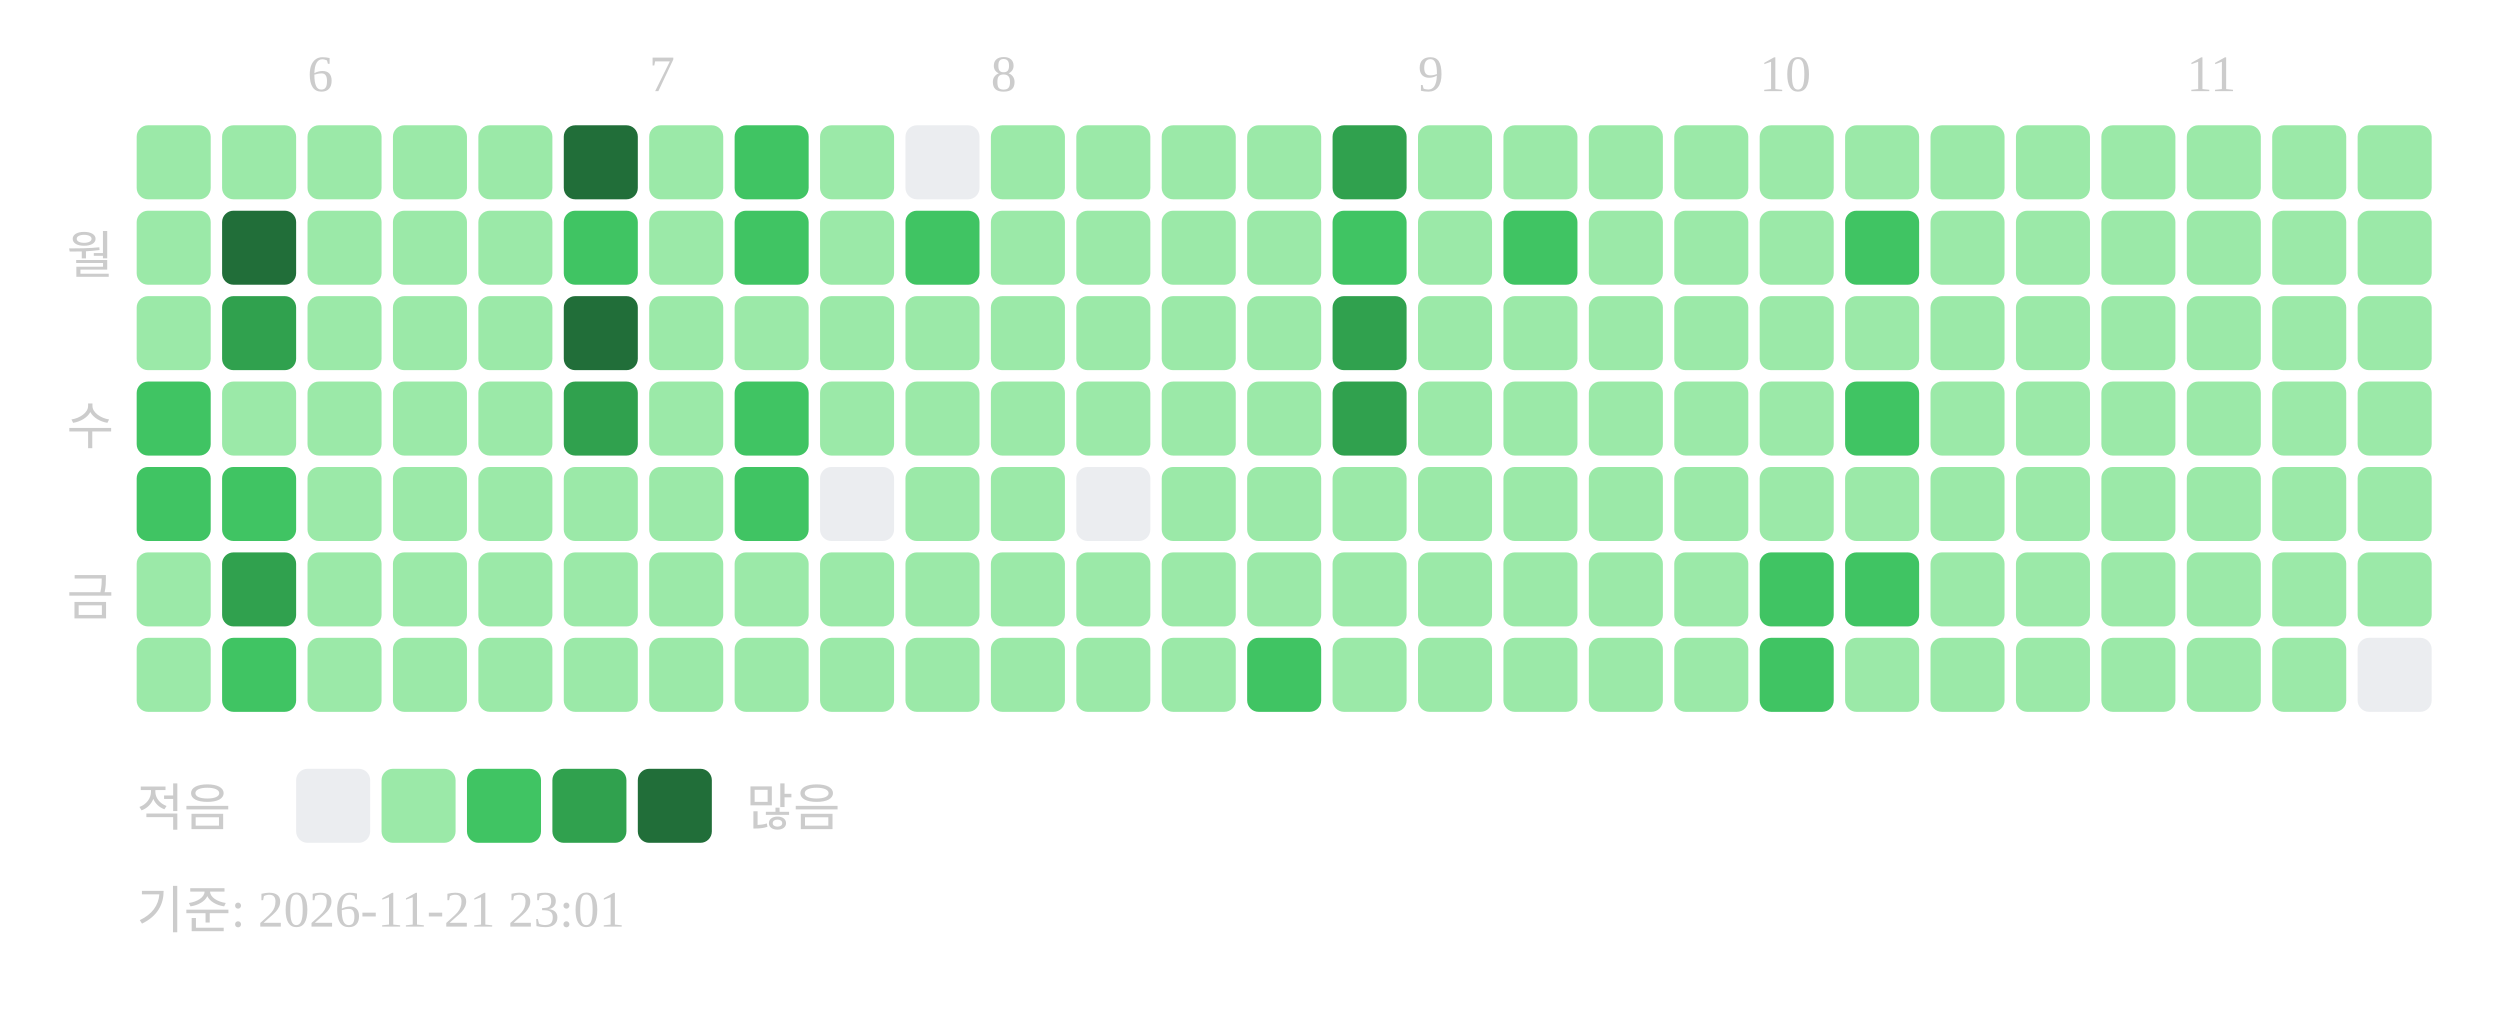
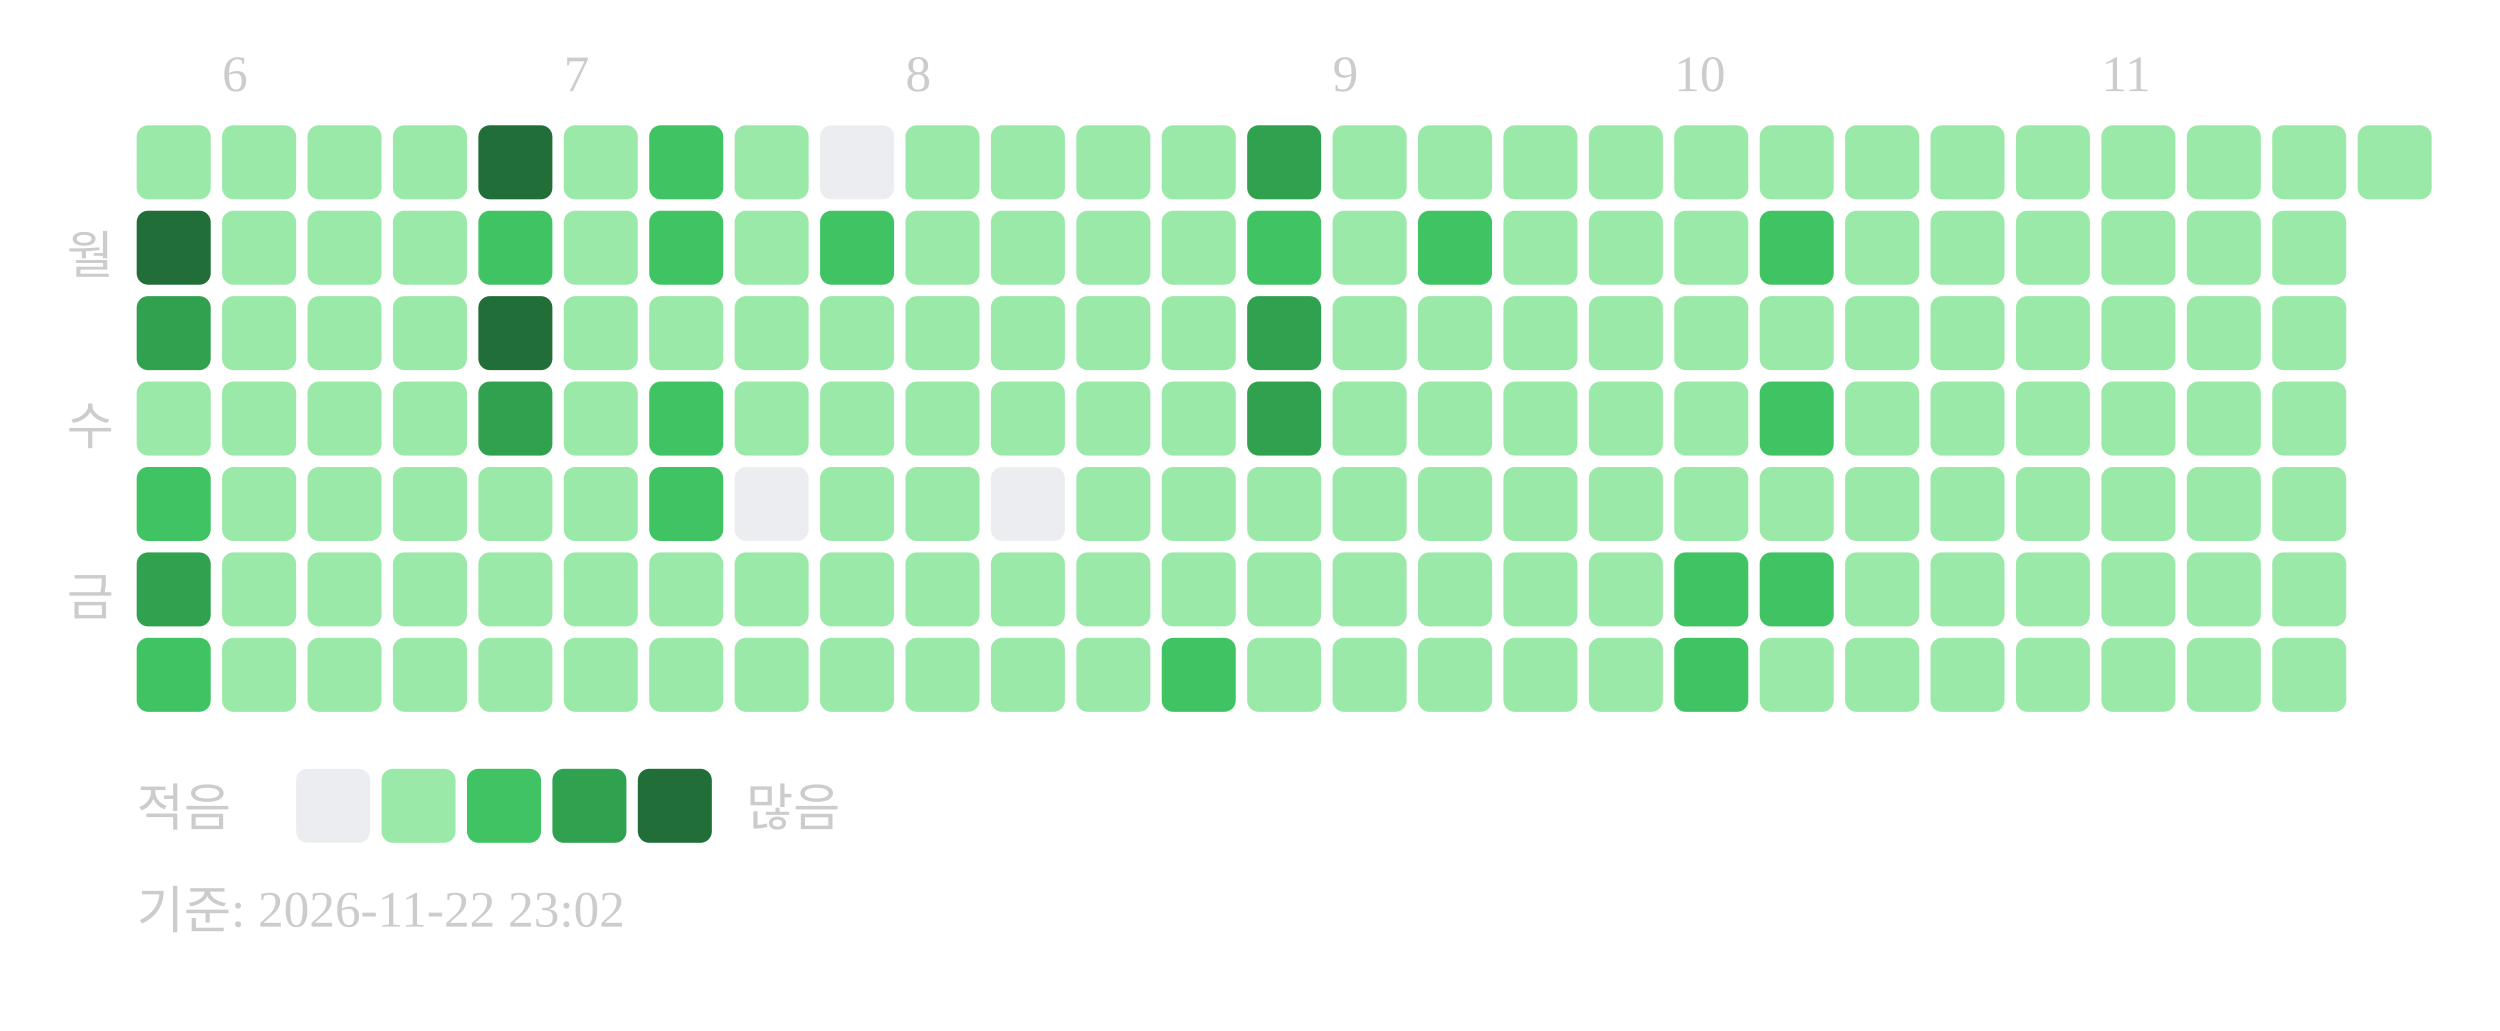
<svg xmlns="http://www.w3.org/2000/svg" width="439" height="181">
-   <text x="54" y="16" font-size="9" fill="#cccccc">6</text>
-   <text x="114" y="16" font-size="9" fill="#cccccc">7</text>
-   <text x="174" y="16" font-size="9" fill="#cccccc">8</text>
-   <text x="249" y="16" font-size="9" fill="#cccccc">9</text>
-   <text x="309" y="16" font-size="9" fill="#cccccc">10</text>
-   <text x="384" y="16" font-size="9" fill="#cccccc">11</text>
+   <text x="39" y="16" font-size="9" fill="#cccccc">6</text>
+   <text x="99" y="16" font-size="9" fill="#cccccc">7</text>
+   <text x="159" y="16" font-size="9" fill="#cccccc">8</text>
+   <text x="234" y="16" font-size="9" fill="#cccccc">9</text>
+   <text x="294" y="16" font-size="9" fill="#cccccc">10</text>
+   <text x="369" y="16" font-size="9" fill="#cccccc">11</text>
  <text x="20" y="48" text-anchor="end" font-size="9" fill="#cccccc">월</text>
  <text x="20" y="78" text-anchor="end" font-size="9" fill="#cccccc">수</text>
  <text x="20" y="108" text-anchor="end" font-size="9" fill="#cccccc">금</text>
  <rect x="24" y="22" width="13" height="13" rx="2" fill="#9be9a8" />
-   <rect x="24" y="37" width="13" height="13" rx="2" fill="#9be9a8" />
-   <rect x="24" y="52" width="13" height="13" rx="2" fill="#9be9a8" />
-   <rect x="24" y="67" width="13" height="13" rx="2" fill="#40c463" />
+   <rect x="24" y="37" width="13" height="13" rx="2" fill="#216e39" />
+   <rect x="24" y="52" width="13" height="13" rx="2" fill="#30a14e" />
+   <rect x="24" y="67" width="13" height="13" rx="2" fill="#9be9a8" />
  <rect x="24" y="82" width="13" height="13" rx="2" fill="#40c463" />
-   <rect x="24" y="97" width="13" height="13" rx="2" fill="#9be9a8" />
-   <rect x="24" y="112" width="13" height="13" rx="2" fill="#9be9a8" />
+   <rect x="24" y="97" width="13" height="13" rx="2" fill="#30a14e" />
+   <rect x="24" y="112" width="13" height="13" rx="2" fill="#40c463" />
  <rect x="39" y="22" width="13" height="13" rx="2" fill="#9be9a8" />
-   <rect x="39" y="37" width="13" height="13" rx="2" fill="#216e39" />
-   <rect x="39" y="52" width="13" height="13" rx="2" fill="#30a14e" />
+   <rect x="39" y="37" width="13" height="13" rx="2" fill="#9be9a8" />
+   <rect x="39" y="52" width="13" height="13" rx="2" fill="#9be9a8" />
  <rect x="39" y="67" width="13" height="13" rx="2" fill="#9be9a8" />
-   <rect x="39" y="82" width="13" height="13" rx="2" fill="#40c463" />
-   <rect x="39" y="97" width="13" height="13" rx="2" fill="#30a14e" />
-   <rect x="39" y="112" width="13" height="13" rx="2" fill="#40c463" />
+   <rect x="39" y="82" width="13" height="13" rx="2" fill="#9be9a8" />
+   <rect x="39" y="97" width="13" height="13" rx="2" fill="#9be9a8" />
+   <rect x="39" y="112" width="13" height="13" rx="2" fill="#9be9a8" />
  <rect x="54" y="22" width="13" height="13" rx="2" fill="#9be9a8" />
  <rect x="54" y="37" width="13" height="13" rx="2" fill="#9be9a8" />
  <rect x="54" y="52" width="13" height="13" rx="2" fill="#9be9a8" />
  <rect x="54" y="67" width="13" height="13" rx="2" fill="#9be9a8" />
  <rect x="54" y="82" width="13" height="13" rx="2" fill="#9be9a8" />
  <rect x="54" y="97" width="13" height="13" rx="2" fill="#9be9a8" />
  <rect x="54" y="112" width="13" height="13" rx="2" fill="#9be9a8" />
  <rect x="69" y="22" width="13" height="13" rx="2" fill="#9be9a8" />
  <rect x="69" y="37" width="13" height="13" rx="2" fill="#9be9a8" />
  <rect x="69" y="52" width="13" height="13" rx="2" fill="#9be9a8" />
  <rect x="69" y="67" width="13" height="13" rx="2" fill="#9be9a8" />
  <rect x="69" y="82" width="13" height="13" rx="2" fill="#9be9a8" />
  <rect x="69" y="97" width="13" height="13" rx="2" fill="#9be9a8" />
  <rect x="69" y="112" width="13" height="13" rx="2" fill="#9be9a8" />
-   <rect x="84" y="22" width="13" height="13" rx="2" fill="#9be9a8" />
-   <rect x="84" y="37" width="13" height="13" rx="2" fill="#9be9a8" />
-   <rect x="84" y="52" width="13" height="13" rx="2" fill="#9be9a8" />
-   <rect x="84" y="67" width="13" height="13" rx="2" fill="#9be9a8" />
+   <rect x="84" y="22" width="13" height="13" rx="2" fill="#216e39" />
+   <rect x="84" y="37" width="13" height="13" rx="2" fill="#40c463" />
+   <rect x="84" y="52" width="13" height="13" rx="2" fill="#216e39" />
+   <rect x="84" y="67" width="13" height="13" rx="2" fill="#30a14e" />
  <rect x="84" y="82" width="13" height="13" rx="2" fill="#9be9a8" />
  <rect x="84" y="97" width="13" height="13" rx="2" fill="#9be9a8" />
  <rect x="84" y="112" width="13" height="13" rx="2" fill="#9be9a8" />
-   <rect x="99" y="22" width="13" height="13" rx="2" fill="#216e39" />
-   <rect x="99" y="37" width="13" height="13" rx="2" fill="#40c463" />
-   <rect x="99" y="52" width="13" height="13" rx="2" fill="#216e39" />
-   <rect x="99" y="67" width="13" height="13" rx="2" fill="#30a14e" />
+   <rect x="99" y="22" width="13" height="13" rx="2" fill="#9be9a8" />
+   <rect x="99" y="37" width="13" height="13" rx="2" fill="#9be9a8" />
+   <rect x="99" y="52" width="13" height="13" rx="2" fill="#9be9a8" />
+   <rect x="99" y="67" width="13" height="13" rx="2" fill="#9be9a8" />
  <rect x="99" y="82" width="13" height="13" rx="2" fill="#9be9a8" />
  <rect x="99" y="97" width="13" height="13" rx="2" fill="#9be9a8" />
  <rect x="99" y="112" width="13" height="13" rx="2" fill="#9be9a8" />
-   <rect x="114" y="22" width="13" height="13" rx="2" fill="#9be9a8" />
-   <rect x="114" y="37" width="13" height="13" rx="2" fill="#9be9a8" />
+   <rect x="114" y="22" width="13" height="13" rx="2" fill="#40c463" />
+   <rect x="114" y="37" width="13" height="13" rx="2" fill="#40c463" />
  <rect x="114" y="52" width="13" height="13" rx="2" fill="#9be9a8" />
-   <rect x="114" y="67" width="13" height="13" rx="2" fill="#9be9a8" />
-   <rect x="114" y="82" width="13" height="13" rx="2" fill="#9be9a8" />
+   <rect x="114" y="67" width="13" height="13" rx="2" fill="#40c463" />
+   <rect x="114" y="82" width="13" height="13" rx="2" fill="#40c463" />
  <rect x="114" y="97" width="13" height="13" rx="2" fill="#9be9a8" />
  <rect x="114" y="112" width="13" height="13" rx="2" fill="#9be9a8" />
-   <rect x="129" y="22" width="13" height="13" rx="2" fill="#40c463" />
-   <rect x="129" y="37" width="13" height="13" rx="2" fill="#40c463" />
+   <rect x="129" y="22" width="13" height="13" rx="2" fill="#9be9a8" />
+   <rect x="129" y="37" width="13" height="13" rx="2" fill="#9be9a8" />
  <rect x="129" y="52" width="13" height="13" rx="2" fill="#9be9a8" />
-   <rect x="129" y="67" width="13" height="13" rx="2" fill="#40c463" />
-   <rect x="129" y="82" width="13" height="13" rx="2" fill="#40c463" />
+   <rect x="129" y="67" width="13" height="13" rx="2" fill="#9be9a8" />
+   <rect x="129" y="82" width="13" height="13" rx="2" fill="#ebedf0" />
  <rect x="129" y="97" width="13" height="13" rx="2" fill="#9be9a8" />
  <rect x="129" y="112" width="13" height="13" rx="2" fill="#9be9a8" />
-   <rect x="144" y="22" width="13" height="13" rx="2" fill="#9be9a8" />
-   <rect x="144" y="37" width="13" height="13" rx="2" fill="#9be9a8" />
+   <rect x="144" y="22" width="13" height="13" rx="2" fill="#ebedf0" />
+   <rect x="144" y="37" width="13" height="13" rx="2" fill="#40c463" />
  <rect x="144" y="52" width="13" height="13" rx="2" fill="#9be9a8" />
  <rect x="144" y="67" width="13" height="13" rx="2" fill="#9be9a8" />
-   <rect x="144" y="82" width="13" height="13" rx="2" fill="#ebedf0" />
+   <rect x="144" y="82" width="13" height="13" rx="2" fill="#9be9a8" />
  <rect x="144" y="97" width="13" height="13" rx="2" fill="#9be9a8" />
  <rect x="144" y="112" width="13" height="13" rx="2" fill="#9be9a8" />
-   <rect x="159" y="22" width="13" height="13" rx="2" fill="#ebedf0" />
-   <rect x="159" y="37" width="13" height="13" rx="2" fill="#40c463" />
+   <rect x="159" y="22" width="13" height="13" rx="2" fill="#9be9a8" />
+   <rect x="159" y="37" width="13" height="13" rx="2" fill="#9be9a8" />
  <rect x="159" y="52" width="13" height="13" rx="2" fill="#9be9a8" />
  <rect x="159" y="67" width="13" height="13" rx="2" fill="#9be9a8" />
  <rect x="159" y="82" width="13" height="13" rx="2" fill="#9be9a8" />
  <rect x="159" y="97" width="13" height="13" rx="2" fill="#9be9a8" />
  <rect x="159" y="112" width="13" height="13" rx="2" fill="#9be9a8" />
  <rect x="174" y="22" width="13" height="13" rx="2" fill="#9be9a8" />
  <rect x="174" y="37" width="13" height="13" rx="2" fill="#9be9a8" />
  <rect x="174" y="52" width="13" height="13" rx="2" fill="#9be9a8" />
  <rect x="174" y="67" width="13" height="13" rx="2" fill="#9be9a8" />
-   <rect x="174" y="82" width="13" height="13" rx="2" fill="#9be9a8" />
+   <rect x="174" y="82" width="13" height="13" rx="2" fill="#ebedf0" />
  <rect x="174" y="97" width="13" height="13" rx="2" fill="#9be9a8" />
  <rect x="174" y="112" width="13" height="13" rx="2" fill="#9be9a8" />
  <rect x="189" y="22" width="13" height="13" rx="2" fill="#9be9a8" />
  <rect x="189" y="37" width="13" height="13" rx="2" fill="#9be9a8" />
  <rect x="189" y="52" width="13" height="13" rx="2" fill="#9be9a8" />
  <rect x="189" y="67" width="13" height="13" rx="2" fill="#9be9a8" />
-   <rect x="189" y="82" width="13" height="13" rx="2" fill="#ebedf0" />
+   <rect x="189" y="82" width="13" height="13" rx="2" fill="#9be9a8" />
  <rect x="189" y="97" width="13" height="13" rx="2" fill="#9be9a8" />
  <rect x="189" y="112" width="13" height="13" rx="2" fill="#9be9a8" />
  <rect x="204" y="22" width="13" height="13" rx="2" fill="#9be9a8" />
  <rect x="204" y="37" width="13" height="13" rx="2" fill="#9be9a8" />
  <rect x="204" y="52" width="13" height="13" rx="2" fill="#9be9a8" />
  <rect x="204" y="67" width="13" height="13" rx="2" fill="#9be9a8" />
  <rect x="204" y="82" width="13" height="13" rx="2" fill="#9be9a8" />
  <rect x="204" y="97" width="13" height="13" rx="2" fill="#9be9a8" />
-   <rect x="204" y="112" width="13" height="13" rx="2" fill="#9be9a8" />
-   <rect x="219" y="22" width="13" height="13" rx="2" fill="#9be9a8" />
-   <rect x="219" y="37" width="13" height="13" rx="2" fill="#9be9a8" />
-   <rect x="219" y="52" width="13" height="13" rx="2" fill="#9be9a8" />
-   <rect x="219" y="67" width="13" height="13" rx="2" fill="#9be9a8" />
+   <rect x="204" y="112" width="13" height="13" rx="2" fill="#40c463" />
+   <rect x="219" y="22" width="13" height="13" rx="2" fill="#30a14e" />
+   <rect x="219" y="37" width="13" height="13" rx="2" fill="#40c463" />
+   <rect x="219" y="52" width="13" height="13" rx="2" fill="#30a14e" />
+   <rect x="219" y="67" width="13" height="13" rx="2" fill="#30a14e" />
  <rect x="219" y="82" width="13" height="13" rx="2" fill="#9be9a8" />
  <rect x="219" y="97" width="13" height="13" rx="2" fill="#9be9a8" />
-   <rect x="219" y="112" width="13" height="13" rx="2" fill="#40c463" />
-   <rect x="234" y="22" width="13" height="13" rx="2" fill="#30a14e" />
-   <rect x="234" y="37" width="13" height="13" rx="2" fill="#40c463" />
-   <rect x="234" y="52" width="13" height="13" rx="2" fill="#30a14e" />
-   <rect x="234" y="67" width="13" height="13" rx="2" fill="#30a14e" />
+   <rect x="219" y="112" width="13" height="13" rx="2" fill="#9be9a8" />
+   <rect x="234" y="22" width="13" height="13" rx="2" fill="#9be9a8" />
+   <rect x="234" y="37" width="13" height="13" rx="2" fill="#9be9a8" />
+   <rect x="234" y="52" width="13" height="13" rx="2" fill="#9be9a8" />
+   <rect x="234" y="67" width="13" height="13" rx="2" fill="#9be9a8" />
  <rect x="234" y="82" width="13" height="13" rx="2" fill="#9be9a8" />
  <rect x="234" y="97" width="13" height="13" rx="2" fill="#9be9a8" />
  <rect x="234" y="112" width="13" height="13" rx="2" fill="#9be9a8" />
  <rect x="249" y="22" width="13" height="13" rx="2" fill="#9be9a8" />
-   <rect x="249" y="37" width="13" height="13" rx="2" fill="#9be9a8" />
+   <rect x="249" y="37" width="13" height="13" rx="2" fill="#40c463" />
  <rect x="249" y="52" width="13" height="13" rx="2" fill="#9be9a8" />
  <rect x="249" y="67" width="13" height="13" rx="2" fill="#9be9a8" />
  <rect x="249" y="82" width="13" height="13" rx="2" fill="#9be9a8" />
  <rect x="249" y="97" width="13" height="13" rx="2" fill="#9be9a8" />
  <rect x="249" y="112" width="13" height="13" rx="2" fill="#9be9a8" />
  <rect x="264" y="22" width="13" height="13" rx="2" fill="#9be9a8" />
-   <rect x="264" y="37" width="13" height="13" rx="2" fill="#40c463" />
+   <rect x="264" y="37" width="13" height="13" rx="2" fill="#9be9a8" />
  <rect x="264" y="52" width="13" height="13" rx="2" fill="#9be9a8" />
  <rect x="264" y="67" width="13" height="13" rx="2" fill="#9be9a8" />
  <rect x="264" y="82" width="13" height="13" rx="2" fill="#9be9a8" />
  <rect x="264" y="97" width="13" height="13" rx="2" fill="#9be9a8" />
  <rect x="264" y="112" width="13" height="13" rx="2" fill="#9be9a8" />
  <rect x="279" y="22" width="13" height="13" rx="2" fill="#9be9a8" />
  <rect x="279" y="37" width="13" height="13" rx="2" fill="#9be9a8" />
  <rect x="279" y="52" width="13" height="13" rx="2" fill="#9be9a8" />
  <rect x="279" y="67" width="13" height="13" rx="2" fill="#9be9a8" />
  <rect x="279" y="82" width="13" height="13" rx="2" fill="#9be9a8" />
  <rect x="279" y="97" width="13" height="13" rx="2" fill="#9be9a8" />
  <rect x="279" y="112" width="13" height="13" rx="2" fill="#9be9a8" />
  <rect x="294" y="22" width="13" height="13" rx="2" fill="#9be9a8" />
  <rect x="294" y="37" width="13" height="13" rx="2" fill="#9be9a8" />
  <rect x="294" y="52" width="13" height="13" rx="2" fill="#9be9a8" />
  <rect x="294" y="67" width="13" height="13" rx="2" fill="#9be9a8" />
  <rect x="294" y="82" width="13" height="13" rx="2" fill="#9be9a8" />
-   <rect x="294" y="97" width="13" height="13" rx="2" fill="#9be9a8" />
-   <rect x="294" y="112" width="13" height="13" rx="2" fill="#9be9a8" />
+   <rect x="294" y="97" width="13" height="13" rx="2" fill="#40c463" />
+   <rect x="294" y="112" width="13" height="13" rx="2" fill="#40c463" />
  <rect x="309" y="22" width="13" height="13" rx="2" fill="#9be9a8" />
-   <rect x="309" y="37" width="13" height="13" rx="2" fill="#9be9a8" />
+   <rect x="309" y="37" width="13" height="13" rx="2" fill="#40c463" />
  <rect x="309" y="52" width="13" height="13" rx="2" fill="#9be9a8" />
-   <rect x="309" y="67" width="13" height="13" rx="2" fill="#9be9a8" />
+   <rect x="309" y="67" width="13" height="13" rx="2" fill="#40c463" />
  <rect x="309" y="82" width="13" height="13" rx="2" fill="#9be9a8" />
  <rect x="309" y="97" width="13" height="13" rx="2" fill="#40c463" />
-   <rect x="309" y="112" width="13" height="13" rx="2" fill="#40c463" />
+   <rect x="309" y="112" width="13" height="13" rx="2" fill="#9be9a8" />
  <rect x="324" y="22" width="13" height="13" rx="2" fill="#9be9a8" />
-   <rect x="324" y="37" width="13" height="13" rx="2" fill="#40c463" />
+   <rect x="324" y="37" width="13" height="13" rx="2" fill="#9be9a8" />
  <rect x="324" y="52" width="13" height="13" rx="2" fill="#9be9a8" />
-   <rect x="324" y="67" width="13" height="13" rx="2" fill="#40c463" />
+   <rect x="324" y="67" width="13" height="13" rx="2" fill="#9be9a8" />
  <rect x="324" y="82" width="13" height="13" rx="2" fill="#9be9a8" />
-   <rect x="324" y="97" width="13" height="13" rx="2" fill="#40c463" />
+   <rect x="324" y="97" width="13" height="13" rx="2" fill="#9be9a8" />
  <rect x="324" y="112" width="13" height="13" rx="2" fill="#9be9a8" />
  <rect x="339" y="22" width="13" height="13" rx="2" fill="#9be9a8" />
  <rect x="339" y="37" width="13" height="13" rx="2" fill="#9be9a8" />
  <rect x="339" y="52" width="13" height="13" rx="2" fill="#9be9a8" />
  <rect x="339" y="67" width="13" height="13" rx="2" fill="#9be9a8" />
  <rect x="339" y="82" width="13" height="13" rx="2" fill="#9be9a8" />
  <rect x="339" y="97" width="13" height="13" rx="2" fill="#9be9a8" />
  <rect x="339" y="112" width="13" height="13" rx="2" fill="#9be9a8" />
  <rect x="354" y="22" width="13" height="13" rx="2" fill="#9be9a8" />
  <rect x="354" y="37" width="13" height="13" rx="2" fill="#9be9a8" />
  <rect x="354" y="52" width="13" height="13" rx="2" fill="#9be9a8" />
  <rect x="354" y="67" width="13" height="13" rx="2" fill="#9be9a8" />
  <rect x="354" y="82" width="13" height="13" rx="2" fill="#9be9a8" />
  <rect x="354" y="97" width="13" height="13" rx="2" fill="#9be9a8" />
  <rect x="354" y="112" width="13" height="13" rx="2" fill="#9be9a8" />
  <rect x="369" y="22" width="13" height="13" rx="2" fill="#9be9a8" />
  <rect x="369" y="37" width="13" height="13" rx="2" fill="#9be9a8" />
  <rect x="369" y="52" width="13" height="13" rx="2" fill="#9be9a8" />
  <rect x="369" y="67" width="13" height="13" rx="2" fill="#9be9a8" />
  <rect x="369" y="82" width="13" height="13" rx="2" fill="#9be9a8" />
  <rect x="369" y="97" width="13" height="13" rx="2" fill="#9be9a8" />
  <rect x="369" y="112" width="13" height="13" rx="2" fill="#9be9a8" />
  <rect x="384" y="22" width="13" height="13" rx="2" fill="#9be9a8" />
  <rect x="384" y="37" width="13" height="13" rx="2" fill="#9be9a8" />
  <rect x="384" y="52" width="13" height="13" rx="2" fill="#9be9a8" />
  <rect x="384" y="67" width="13" height="13" rx="2" fill="#9be9a8" />
  <rect x="384" y="82" width="13" height="13" rx="2" fill="#9be9a8" />
  <rect x="384" y="97" width="13" height="13" rx="2" fill="#9be9a8" />
  <rect x="384" y="112" width="13" height="13" rx="2" fill="#9be9a8" />
  <rect x="399" y="22" width="13" height="13" rx="2" fill="#9be9a8" />
  <rect x="399" y="37" width="13" height="13" rx="2" fill="#9be9a8" />
  <rect x="399" y="52" width="13" height="13" rx="2" fill="#9be9a8" />
  <rect x="399" y="67" width="13" height="13" rx="2" fill="#9be9a8" />
  <rect x="399" y="82" width="13" height="13" rx="2" fill="#9be9a8" />
  <rect x="399" y="97" width="13" height="13" rx="2" fill="#9be9a8" />
  <rect x="399" y="112" width="13" height="13" rx="2" fill="#9be9a8" />
  <rect x="414" y="22" width="13" height="13" rx="2" fill="#9be9a8" />
-   <rect x="414" y="37" width="13" height="13" rx="2" fill="#9be9a8" />
-   <rect x="414" y="52" width="13" height="13" rx="2" fill="#9be9a8" />
-   <rect x="414" y="67" width="13" height="13" rx="2" fill="#9be9a8" />
-   <rect x="414" y="82" width="13" height="13" rx="2" fill="#9be9a8" />
-   <rect x="414" y="97" width="13" height="13" rx="2" fill="#9be9a8" />
-   <rect x="414" y="112" width="13" height="13" rx="2" fill="#ebedf0" />
  <text x="24" y="145" font-size="9" fill="#cccccc">적음</text>
  <rect x="52" y="135" width="13" height="13" rx="2" fill="#ebedf0" />
  <rect x="67" y="135" width="13" height="13" rx="2" fill="#9be9a8" />
  <rect x="82" y="135" width="13" height="13" rx="2" fill="#40c463" />
  <rect x="97" y="135" width="13" height="13" rx="2" fill="#30a14e" />
  <rect x="112" y="135" width="13" height="13" rx="2" fill="#216e39" />
  <text x="131" y="145" font-size="9" fill="#cccccc">많음</text>
-   <text x="24" y="163" font-size="9" fill="#cccccc">기준: 2026-11-21 23:01</text>
+   <text x="24" y="163" font-size="9" fill="#cccccc">기준: 2026-11-22 23:02</text>
</svg>
